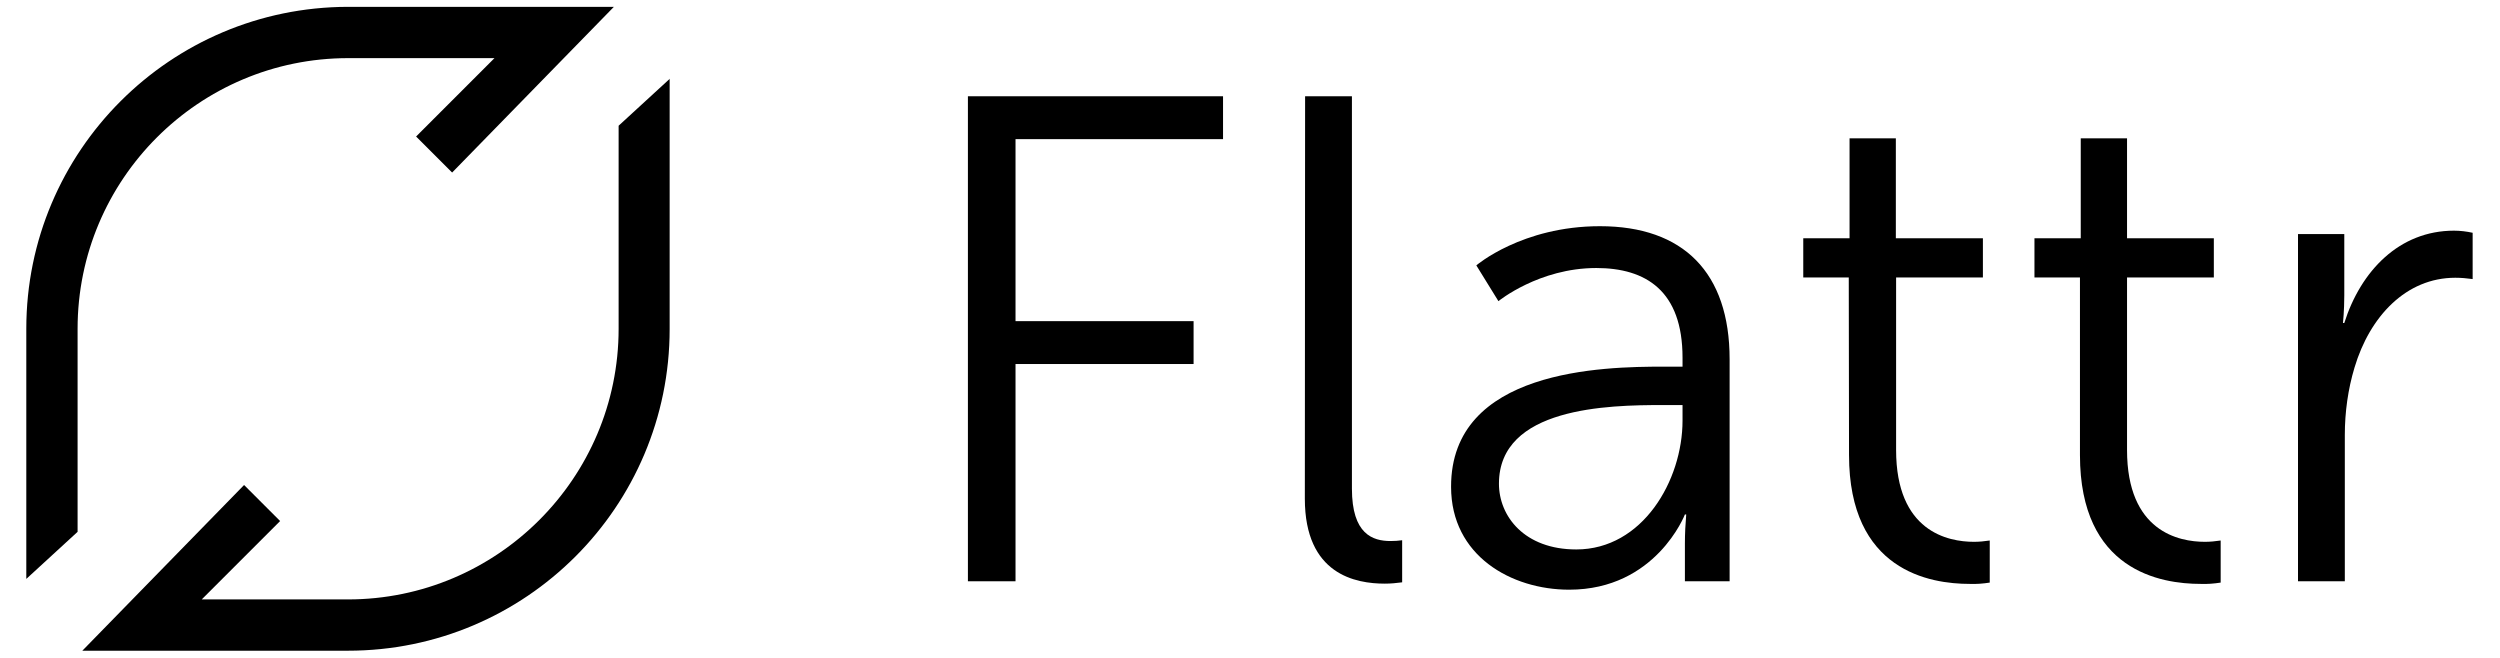
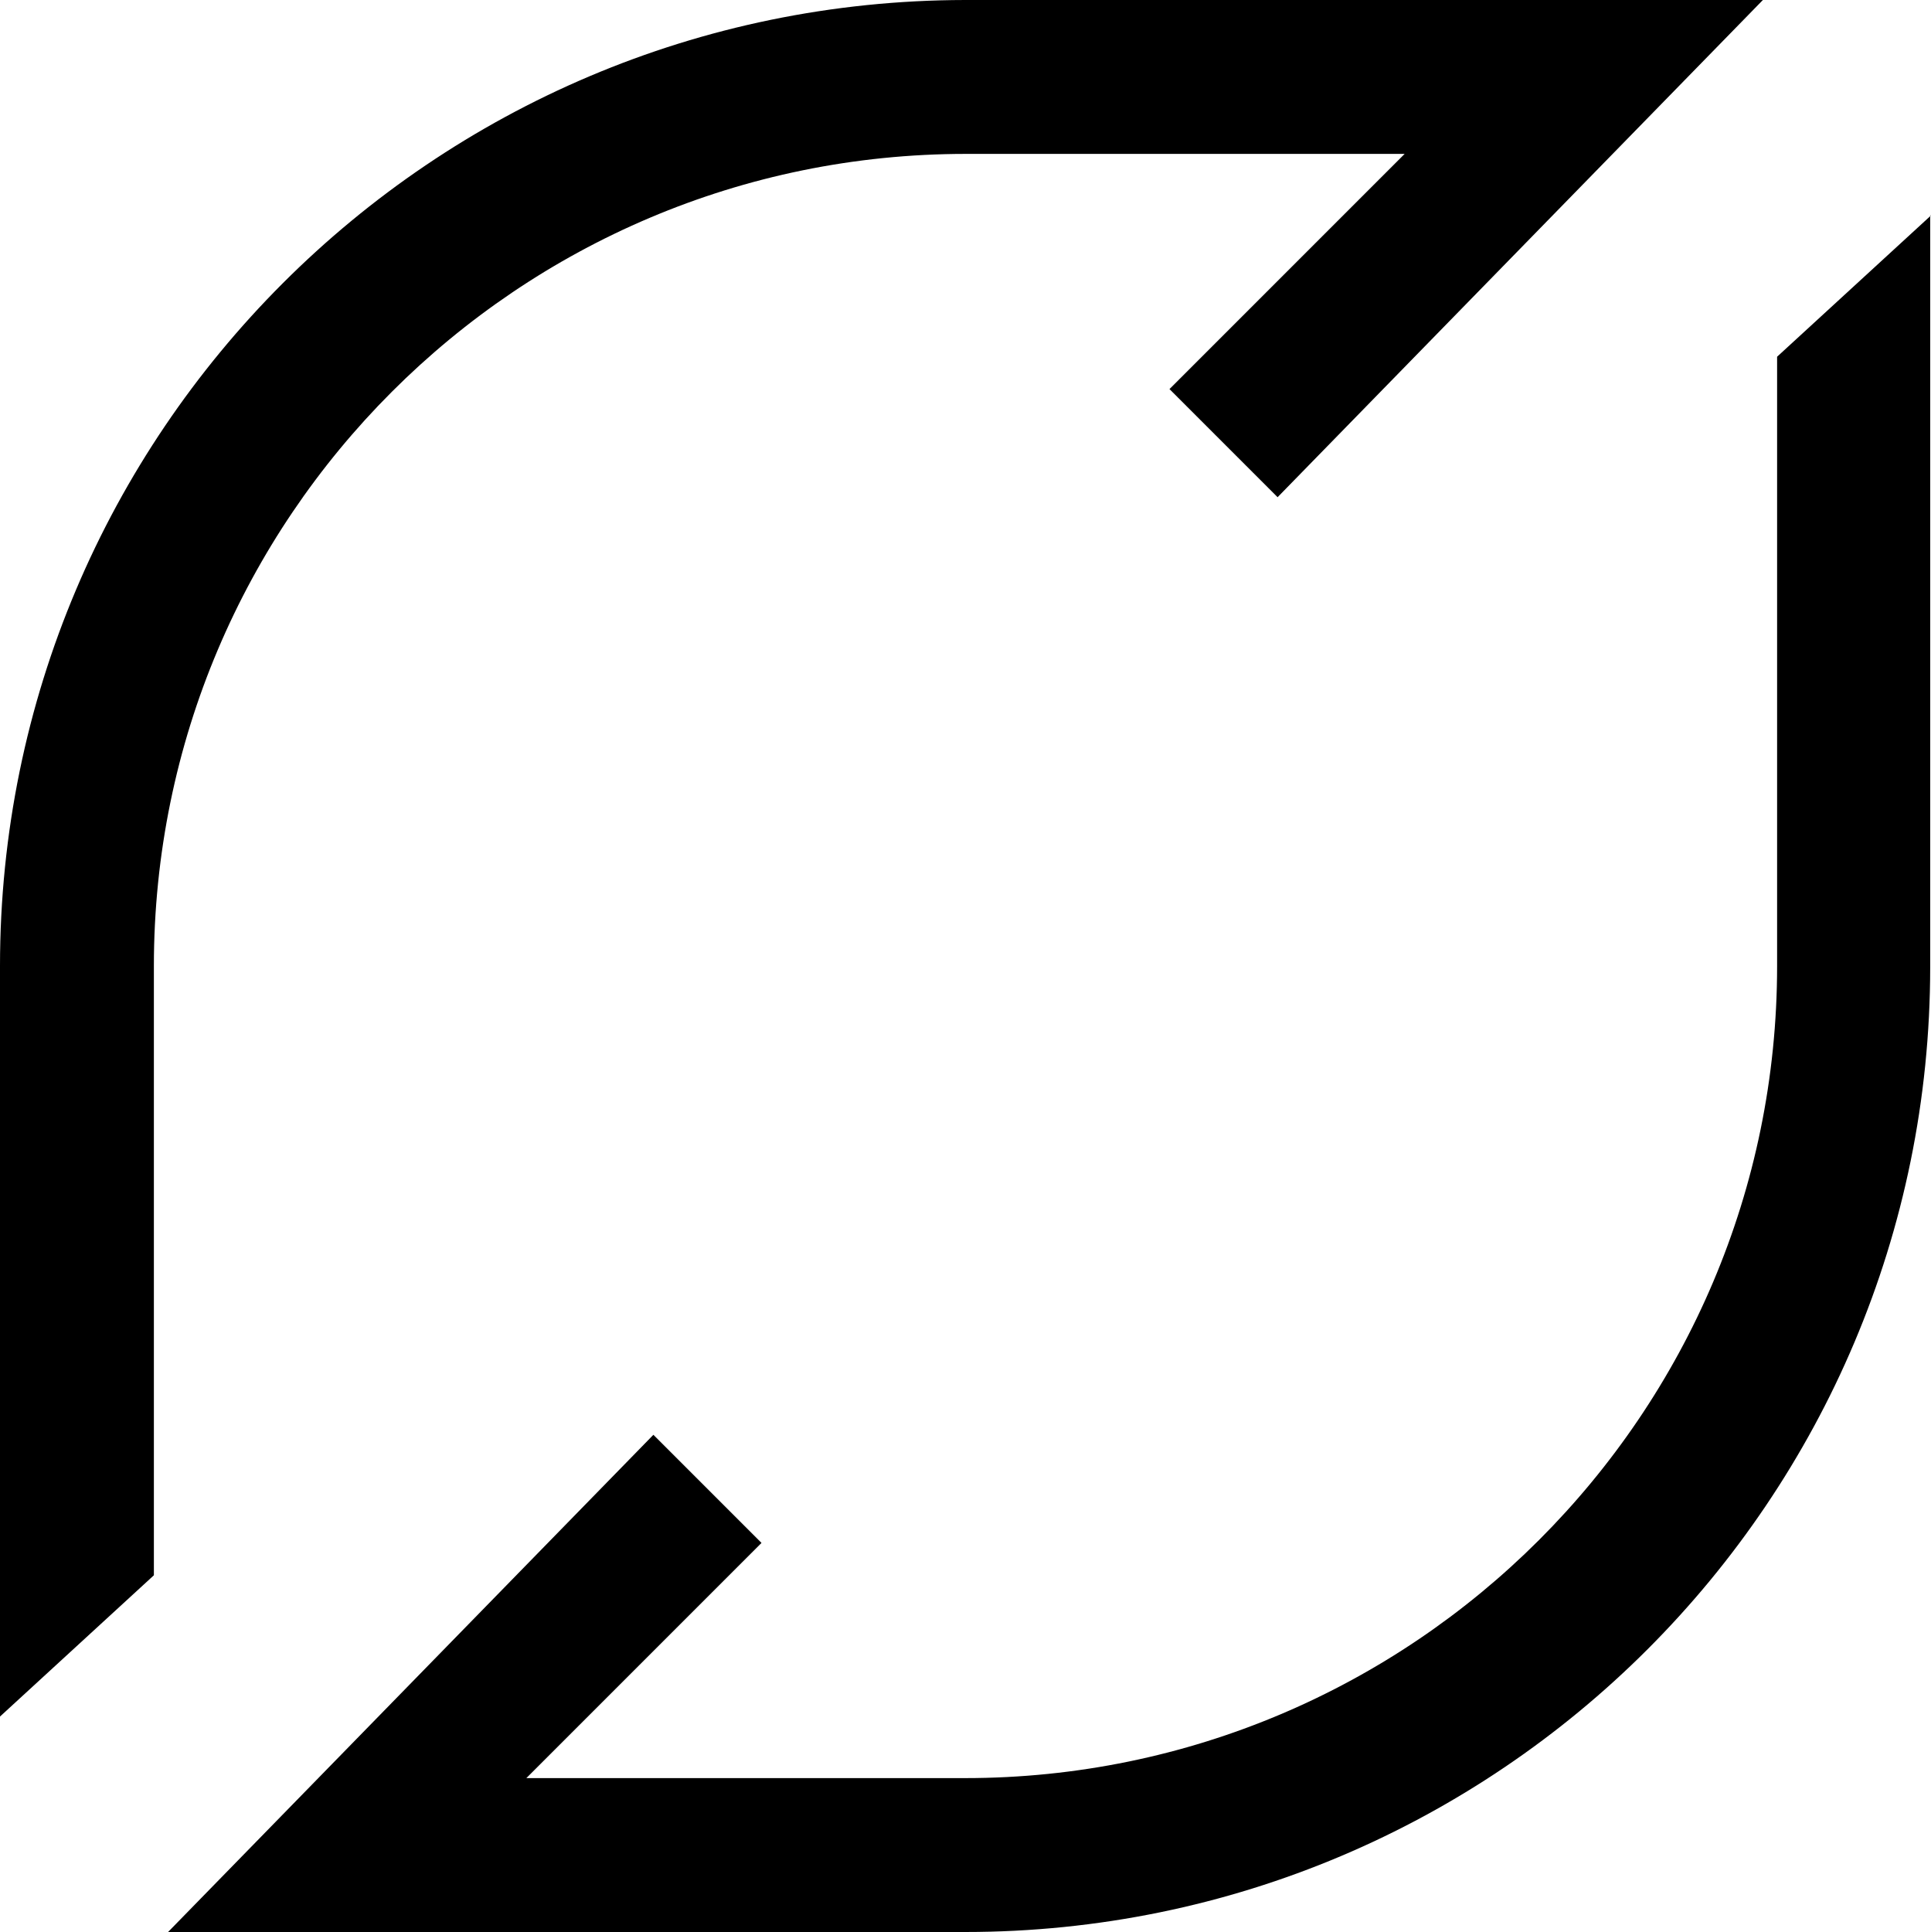
- <svg xmlns="http://www.w3.org/2000/svg" version="1.1" id="acee6827-fb4f-403b-b377-5b47bf217d61" x="0px" y="0px" viewBox="0 0 950.5 250" style="enable-background:new 0 0 950.5 250;" xml:space="preserve">
-   <path d="M29.5,125c0-56.8,46.1-102.9,102.9-102.9c0.5,0,40.8,0,55.6,0l-29.8,29.8l13.7,13.7l61.5-63H193h-60.7  C64.8,2.7,10,57.4,10,125v95.1l19.5-17.9v-1C29.5,198.7,29.5,125.7,29.5,125z" />
-   <path d="M254.7,29.9l-19.5,17.9v1c0,2.5,0,75.5,0,76.2c0,56.8-46.2,102.9-102.9,102.9c-0.5,0-40.8,0-55.6,0l29.8-29.8l-13.7-13.7  l-61.5,63h40.3h60.7c67.6,0,122.3-54.8,122.3-122.3V29.9z" />
-   <path d="M368,36.6h97v16.3h-78.9v69.2h67.7v16.3h-67.7v82.6H368L368,36.6z" />
-   <path d="M496.2,36.6h17.8v149.2c0,17.3,7.9,19.9,14.7,19.9c1.5,0,3-0.1,4.4-0.3v16c-2.2,0.3-4.4,0.5-6.6,0.5  c-11,0-30.4-3.4-30.4-32.3L496.2,36.6z" />
-   <path d="M632.4,139.4h7.3v-3.4c0-25.4-13.9-34.1-32.8-34.1c-21.8,0-37.2,12.6-37.2,12.6l-8.4-13.6c0,0,17.3-14.9,47-14.9  c31.7,0,49.3,17.6,49.3,50.6V221h-17v-14.4c0-3.7,0.2-7.4,0.5-11h-0.5c0,0-11,28.6-44,28.6c-22,0-44.9-12.9-44.9-39.1  C551.6,140.4,609.6,139.4,632.4,139.4z M599.3,208.9c25.2,0,40.4-26.2,40.4-49V154h-7.6c-20.7,0-62.2,0.8-62.2,29.9  C569.9,196.3,579.6,208.9,599.3,208.9L599.3,208.9z" />
-   <path d="M702.9,105.5h-17.3V90.6h17.6v-38h17.6v38h33.1v14.9h-33v65.6c0,31,19.7,34.9,29.6,34.9c2,0,4-0.2,6-0.5v16  c-2.5,0.4-5.1,0.6-7.6,0.5c-15.2,0-45.9-5-45.9-49L702.9,105.5z" />
-   <path d="M790.8,105.5h-17.3V90.6h17.6v-38h17.6v38h33v14.9h-33v65.6c0,31,19.7,34.9,29.6,34.9c2,0,4-0.2,6-0.5v16  c-2.5,0.4-5.1,0.6-7.6,0.5c-15.2,0-45.9-5-45.9-49L790.8,105.5z" />
-   <path d="M873.7,89h17.6v23.3c0,5.8-0.5,10.5-0.5,10.5h0.5c6.3-19.9,21-35.1,41.7-35.1c2.4,0,4.8,0.3,7.1,0.8v17.6  c-2.2-0.3-4.4-0.5-6.6-0.5c-18.7,0-32.5,14.7-38.3,34.1c-2.5,8.3-3.7,17-3.7,25.7v55.6h-17.8L873.7,89z" />
+ <svg xmlns="http://www.w3.org/2000/svg" version="1.1" id="acee6827-fb4f-403b-b377-5b47bf217d61" x="0px" y="0px" viewBox="0 0 244.7 244.8" xml:space="preserve" width="244.7" height="244.8">
+   <defs id="defs8" />
+   <path d="m 19.5,122.4 c 0,-56.8 46.1,-102.9 102.9,-102.9 0.5,0 40.8,0 55.6,0 L 148.2,49.3 161.9,63 223.4,0 H 183 122.3 C 54.8,0.1 0,54.8 0,122.4 v 95.1 l 19.5,-17.9 v -1 c 0,-2.5 0,-75.5 0,-76.2 z" id="path1" />
+   <path d="m 244.7,27.3 -19.5,17.9 v 1 c 0,2.5 0,75.5 0,76.2 0,56.8 -46.2,102.9 -102.9,102.9 -0.5,0 -40.8,0 -55.6,0 l 29.8,-29.8 -13.7,-13.7 -61.5,63 h 40.3 60.7 c 67.6,0 122.3,-54.8 122.3,-122.3 V 27.3 Z" id="path2" />
</svg>
